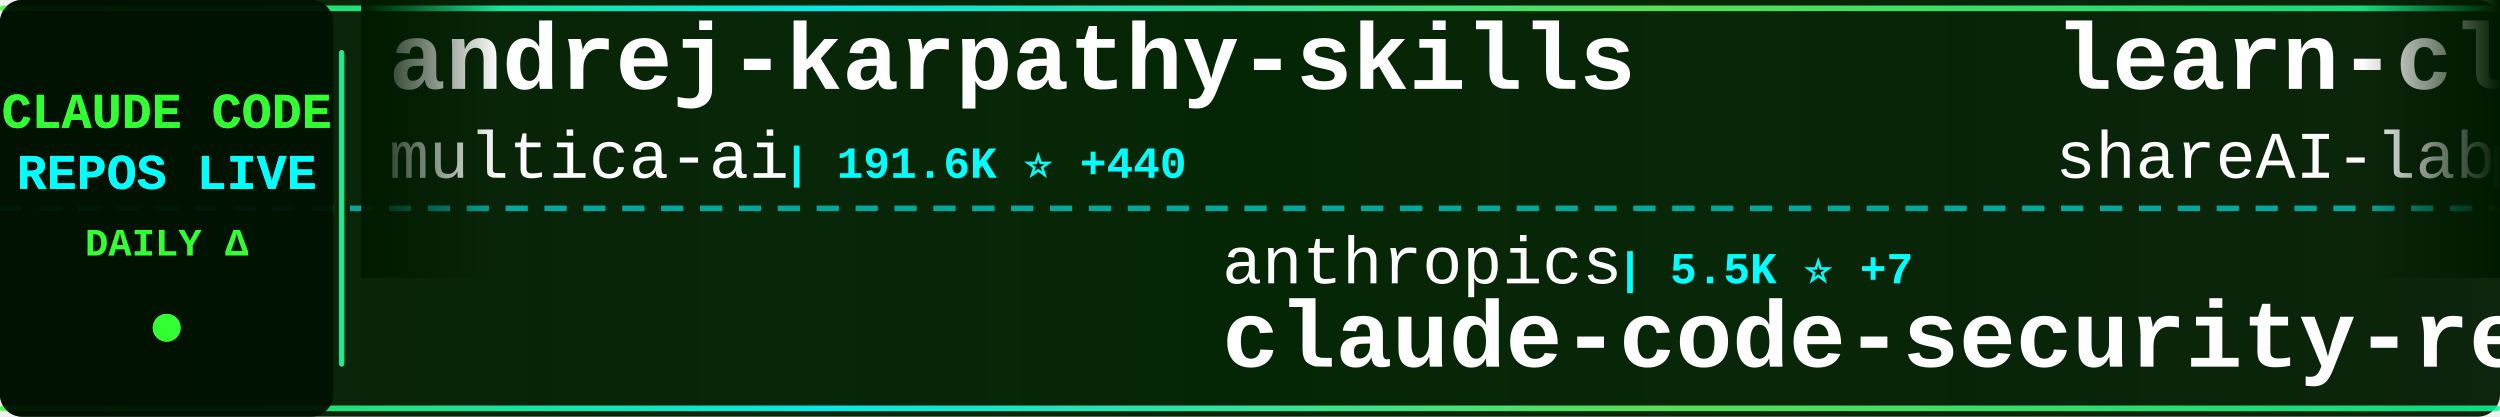
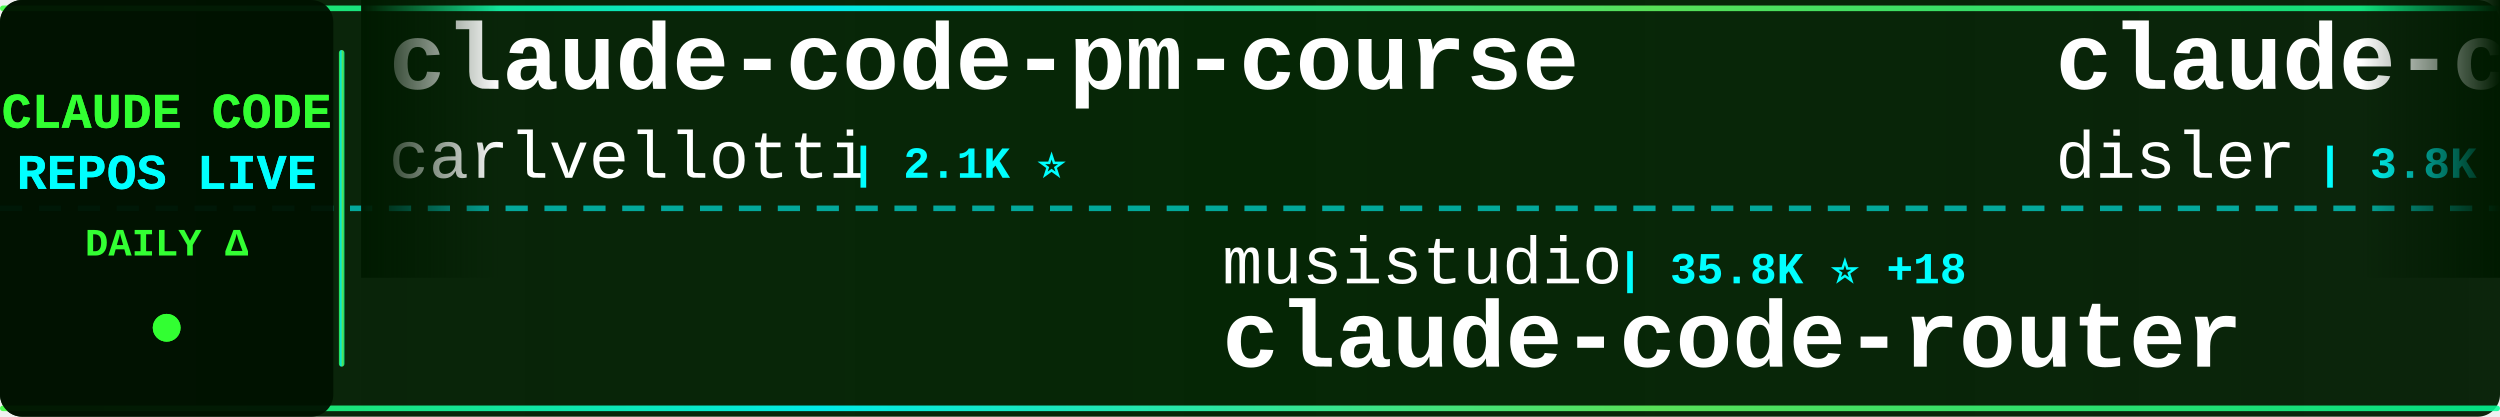
<svg xmlns="http://www.w3.org/2000/svg" width="900" height="150">
  <defs>
    <linearGradient id="tickerBg" x1="0%" y1="0%" x2="100%" y2="0%">
      <stop offset="0%" style="stop-color:#001a00;stop-opacity:0.95" />
      <stop offset="50%" style="stop-color:#002200;stop-opacity:0.98" />
      <stop offset="100%" style="stop-color:#001a00;stop-opacity:0.95" />
    </linearGradient>
    <linearGradient id="borderGrad" x1="0%" y1="0%" x2="100%" y2="0%">
      <stop offset="0%" style="stop-color:#33ff33;stop-opacity:0.85">
        <animate attributeName="stop-opacity" values="0.85;1;0.85" dur="2s" repeatCount="indefinite" />
      </stop>
      <stop offset="33%" style="stop-color:#00ffff;stop-opacity:0.9">
        <animate attributeName="stop-opacity" values="0.9;1;0.9" dur="2.2s" repeatCount="indefinite" />
      </stop>
      <stop offset="66%" style="stop-color:#66ff66;stop-opacity:0.85">
        <animate attributeName="stop-opacity" values="0.85;1;0.85" dur="1.8s" repeatCount="indefinite" />
      </stop>
      <stop offset="100%" style="stop-color:#00ff99;stop-opacity:0.85">
        <animate attributeName="stop-opacity" values="0.85;1;0.85" dur="2s" repeatCount="indefinite" />
      </stop>
    </linearGradient>
    <filter id="textGlow">
      <feGaussianBlur stdDeviation="0.1" result="coloredBlur" />
      <feMerge>
        <feMergeNode in="coloredBlur" />
        <feMergeNode in="SourceGraphic" />
      </feMerge>
    </filter>
    <filter id="metricGlow">
      <feGaussianBlur stdDeviation="0.2" result="coloredBlur" />
      <feMerge>
        <feMergeNode in="coloredBlur" />
        <feMergeNode in="SourceGraphic" />
      </feMerge>
    </filter>
    <linearGradient id="leftFade" x1="0%" y1="0%" x2="100%" y2="0%">
      <stop offset="0%" style="stop-color:#001a00;stop-opacity:1" />
      <stop offset="100%" style="stop-color:#001a00;stop-opacity:0" />
    </linearGradient>
    <linearGradient id="rightFade" x1="0%" y1="0%" x2="100%" y2="0%">
      <stop offset="0%" style="stop-color:#001a00;stop-opacity:0" />
      <stop offset="100%" style="stop-color:#001a00;stop-opacity:1" />
    </linearGradient>
  </defs>
  <rect width="900" height="150" fill="url(#tickerBg)" rx="8" />
  <rect x="0" y="2" width="900" height="2" fill="url(#borderGrad)" rx="1" />
  <rect x="0" y="146" width="900" height="2" fill="url(#borderGrad)" rx="1" />
  <line x1="0" y1="75" x2="900" y2="75" stroke="#00ffff" stroke-width="2" stroke-dasharray="8 6" opacity="0.6" />
  <rect x="0" y="0" width="120" height="150" fill="#001100" opacity="0.95" rx="8" />
  <text x="60" y="46" font-family="'Courier New', monospace" font-size="18" font-weight="bold" fill="#33ff33" text-anchor="middle" filter="url(#textGlow)">
    CLAUDE CODE
  </text>
  <text x="60" y="68" font-family="'Courier New', monospace" font-size="18" font-weight="bold" fill="#00ffff" text-anchor="middle" filter="url(#textGlow)">
    REPOS LIVE
  </text>
  <text x="60" y="92" font-family="'Courier New', monospace" font-size="14" font-weight="bold" fill="#33ff33" text-anchor="middle">
    DAILY Δ
  </text>
  <circle cx="60" cy="118" r="5" fill="#33ff33" filter="url(#metricGlow)">
    <animate attributeName="r" values="4;6;4" dur="1.5s" repeatCount="indefinite" />
    <animate attributeName="opacity" values="0.6;1;0.6" dur="1.5s" repeatCount="indefinite" />
  </circle>
  <rect x="122" y="18" width="2" height="114" fill="url(#borderGrad)" rx="1" />
  <clipPath id="tickerClip">
    <rect x="130" y="0" width="770" height="150" />
  </clipPath>
  <g clip-path="url(#tickerClip)">
    <g id="tickerItems">
      <animateTransform attributeName="transform" attributeType="XML" type="translate" from="0 0" to="-3000 0" dur="54s" repeatCount="indefinite" />
      <g transform="translate(0, 0)">
-         <text x="140" y="32" font-family="'Courier New', monospace" font-size="34" font-weight="bold" fill="#ffffff">andrej-karpathy-skills</text>
-         <text x="140" y="64" font-family="'Courier New', monospace" font-size="24" font-weight="normal" fill="#ffffff" opacity="1.0">multica-ai</text>
-         <text x="282" y="64" font-family="'Courier New', monospace" font-size="16" font-weight="bold" fill="#00ffff"> | 191.6K ⭐ +440</text>
+         <text x="140" y="32" font-family="'Courier New', monospace" font-size="34" font-weight="bold" fill="#ffffff">claude-code-pm-course</text>
+         <text x="140" y="64" font-family="'Courier New', monospace" font-size="24" font-weight="normal" fill="#ffffff" opacity="1.0">carlvellotti</text>
+         <text x="306" y="64" font-family="'Courier New', monospace" font-size="16" font-weight="bold" fill="#00ffff"> | 2.1K ⭐</text>
      </g>
      <g transform="translate(300, 0)">
-         <text x="140" y="102" font-family="'Courier New', monospace" font-size="24" font-weight="normal" fill="#ffffff" opacity="1.0">anthropics</text>
-         <text x="282" y="102" font-family="'Courier New', monospace" font-size="16" font-weight="bold" fill="#00ffff"> | 5.5K ⭐ +7</text>
-         <text x="140" y="132" font-family="'Courier New', monospace" font-size="34" font-weight="bold" fill="#ffffff">claude-code-security-rev...</text>
+         <text x="140" y="102" font-family="'Courier New', monospace" font-size="24" font-weight="normal" fill="#ffffff" opacity="1.0">musistudio</text>
+         <text x="282" y="102" font-family="'Courier New', monospace" font-size="16" font-weight="bold" fill="#00ffff"> | 35.8K ⭐ +18</text>
+         <text x="140" y="132" font-family="'Courier New', monospace" font-size="34" font-weight="bold" fill="#ffffff">claude-code-router</text>
      </g>
      <g transform="translate(600, 0)">
-         <text x="140" y="32" font-family="'Courier New', monospace" font-size="34" font-weight="bold" fill="#ffffff">learn-claude-code</text>
-         <text x="140" y="64" font-family="'Courier New', monospace" font-size="24" font-weight="normal" fill="#ffffff" opacity="1.0">shareAI-lab</text>
-         <text x="294" y="64" font-family="'Courier New', monospace" font-size="16" font-weight="bold" fill="#00ffff"> | 70.9K ⭐ +136</text>
+         <text x="140" y="32" font-family="'Courier New', monospace" font-size="34" font-weight="bold" fill="#ffffff">claude-code-hooks-master...</text>
+         <text x="140" y="64" font-family="'Courier New', monospace" font-size="24" font-weight="normal" fill="#ffffff" opacity="1.0">disler</text>
+         <text x="234" y="64" font-family="'Courier New', monospace" font-size="16" font-weight="bold" fill="#00ffff"> | 3.8K ⭐ +2</text>
      </g>
      <g transform="translate(900, 0)">
-         <text x="140" y="102" font-family="'Courier New', monospace" font-size="24" font-weight="normal" fill="#ffffff" opacity="1.0">Maciek-roboblog</text>
-         <text x="342" y="102" font-family="'Courier New', monospace" font-size="16" font-weight="bold" fill="#00ffff"> | 8.4K ⭐ +7</text>
-         <text x="140" y="132" font-family="'Courier New', monospace" font-size="34" font-weight="bold" fill="#ffffff">Claude-Code-Usage-Monito...</text>
+         <text x="140" y="102" font-family="'Courier New', monospace" font-size="24" font-weight="normal" fill="#ffffff" opacity="1.0">jeremylongshore</text>
+         <text x="342" y="102" font-family="'Courier New', monospace" font-size="16" font-weight="bold" fill="#00ffff"> | 2.5K ⭐ +4</text>
+         <text x="140" y="132" font-family="'Courier New', monospace" font-size="34" font-weight="bold" fill="#ffffff">claude-code-plugins-plus...</text>
      </g>
      <g transform="translate(1200, 0)">
-         <text x="140" y="32" font-family="'Courier New', monospace" font-size="34" font-weight="bold" fill="#ffffff">my-claude-code-setup</text>
-         <text x="140" y="64" font-family="'Courier New', monospace" font-size="24" font-weight="normal" fill="#ffffff" opacity="1.0">centminmod</text>
-         <text x="282" y="64" font-family="'Courier New', monospace" font-size="16" font-weight="bold" fill="#00ffff"> | 2.5K ⭐ +3</text>
+         <text x="140" y="32" font-family="'Courier New', monospace" font-size="34" font-weight="bold" fill="#ffffff">claude-code-source-build</text>
+         <text x="140" y="64" font-family="'Courier New', monospace" font-size="24" font-weight="normal" fill="#ffffff" opacity="1.0">andrew-kramer-inno</text>
+         <text x="378" y="64" font-family="'Courier New', monospace" font-size="16" font-weight="bold" fill="#00ffff"> | 594 ⭐</text>
      </g>
      <g transform="translate(1500, 0)">
-         <text x="140" y="102" font-family="'Courier New', monospace" font-size="24" font-weight="normal" fill="#ffffff" opacity="1.0">andrew-kramer-inno</text>
-         <text x="378" y="102" font-family="'Courier New', monospace" font-size="16" font-weight="bold" fill="#00ffff"> | 594 ⭐</text>
-         <text x="140" y="132" font-family="'Courier New', monospace" font-size="34" font-weight="bold" fill="#ffffff">claude-code-source-build</text>
+         <text x="140" y="102" font-family="'Courier New', monospace" font-size="24" font-weight="normal" fill="#ffffff" opacity="1.0">luyao618</text>
+         <text x="258" y="102" font-family="'Courier New', monospace" font-size="16" font-weight="bold" fill="#00ffff"> | 1.6K ⭐ +5</text>
+         <text x="140" y="132" font-family="'Courier New', monospace" font-size="34" font-weight="bold" fill="#ffffff">Claude-Code-Source-Study</text>
      </g>
      <g transform="translate(1800, 0)">
-         <text x="140" y="32" font-family="'Courier New', monospace" font-size="34" font-weight="bold" fill="#ffffff">claude-coder</text>
-         <text x="140" y="64" font-family="'Courier New', monospace" font-size="24" font-weight="normal" fill="#ffffff" opacity="1.0">kodu-ai</text>
-         <text x="246" y="64" font-family="'Courier New', monospace" font-size="16" font-weight="bold" fill="#00ffff"> | 5.3K ⭐</text>
+         <text x="140" y="32" font-family="'Courier New', monospace" font-size="34" font-weight="bold" fill="#ffffff">claude_codex_bridge</text>
+         <text x="140" y="64" font-family="'Courier New', monospace" font-size="24" font-weight="normal" fill="#ffffff" opacity="1.0">SeemSeam</text>
+         <text x="258" y="64" font-family="'Courier New', monospace" font-size="16" font-weight="bold" fill="#00ffff"> | 3.3K ⭐ +11</text>
      </g>
      <g transform="translate(2100, 0)">
-         <text x="140" y="102" font-family="'Courier New', monospace" font-size="24" font-weight="normal" fill="#ffffff" opacity="1.0">ghuntley</text>
-         <text x="258" y="102" font-family="'Courier New', monospace" font-size="16" font-weight="bold" fill="#00ffff"> | 987 ⭐</text>
-         <text x="140" y="132" font-family="'Courier New', monospace" font-size="34" font-weight="bold" fill="#ffffff">claude-code-source-code-...</text>
+         <text x="140" y="102" font-family="'Courier New', monospace" font-size="24" font-weight="normal" fill="#ffffff" opacity="1.0">lorryjovens-hub</text>
+         <text x="342" y="102" font-family="'Courier New', monospace" font-size="16" font-weight="bold" fill="#00ffff"> | 1.7K ⭐</text>
+         <text x="140" y="132" font-family="'Courier New', monospace" font-size="34" font-weight="bold" fill="#ffffff">claude-code-rust</text>
      </g>
      <g transform="translate(2400, 0)">
-         <text x="140" y="32" font-family="'Courier New', monospace" font-size="34" font-weight="bold" fill="#ffffff">claude_code_src</text>
-         <text x="140" y="64" font-family="'Courier New', monospace" font-size="24" font-weight="normal" fill="#ffffff" opacity="1.0">ponponon</text>
-         <text x="258" y="64" font-family="'Courier New', monospace" font-size="16" font-weight="bold" fill="#00ffff"> | 2.3K ⭐ +1</text>
+         <text x="140" y="32" font-family="'Courier New', monospace" font-size="34" font-weight="bold" fill="#ffffff">claude-code-tips</text>
+         <text x="140" y="64" font-family="'Courier New', monospace" font-size="24" font-weight="normal" fill="#ffffff" opacity="1.0">ykdojo</text>
+         <text x="234" y="64" font-family="'Courier New', monospace" font-size="16" font-weight="bold" fill="#00ffff"> | 9.2K ⭐ +24</text>
      </g>
      <g transform="translate(2700, 0)">
+         <text x="140" y="102" font-family="'Courier New', monospace" font-size="24" font-weight="normal" fill="#ffffff" opacity="1.0">huangserva</text>
+         <text x="282" y="102" font-family="'Courier New', monospace" font-size="16" font-weight="bold" fill="#00ffff"> | 618 ⭐</text>
+         <text x="140" y="132" font-family="'Courier New', monospace" font-size="34" font-weight="bold" fill="#ffffff">claude-code-cli</text>
+       </g>
+       <g transform="translate(3000, 0)">
+         <text x="140" y="32" font-family="'Courier New', monospace" font-size="34" font-weight="bold" fill="#ffffff">claude-code-pm-course</text>
+         <text x="140" y="64" font-family="'Courier New', monospace" font-size="24" font-weight="normal" fill="#ffffff" opacity="1.0">carlvellotti</text>
+         <text x="306" y="64" font-family="'Courier New', monospace" font-size="16" font-weight="bold" fill="#00ffff"> | 2.1K ⭐</text>
+       </g>
+       <g transform="translate(3300, 0)">
        <text x="140" y="102" font-family="'Courier New', monospace" font-size="24" font-weight="normal" fill="#ffffff" opacity="1.0">musistudio</text>
-         <text x="282" y="102" font-family="'Courier New', monospace" font-size="16" font-weight="bold" fill="#00ffff"> | 35.8K ⭐ +17</text>
+         <text x="282" y="102" font-family="'Courier New', monospace" font-size="16" font-weight="bold" fill="#00ffff"> | 35.8K ⭐ +18</text>
        <text x="140" y="132" font-family="'Courier New', monospace" font-size="34" font-weight="bold" fill="#ffffff">claude-code-router</text>
      </g>
-       <g transform="translate(3000, 0)">
-         <text x="140" y="32" font-family="'Courier New', monospace" font-size="34" font-weight="bold" fill="#ffffff">andrej-karpathy-skills</text>
-         <text x="140" y="64" font-family="'Courier New', monospace" font-size="24" font-weight="normal" fill="#ffffff" opacity="1.0">multica-ai</text>
-         <text x="282" y="64" font-family="'Courier New', monospace" font-size="16" font-weight="bold" fill="#00ffff"> | 191.6K ⭐ +440</text>
-       </g>
-       <g transform="translate(3300, 0)">
-         <text x="140" y="102" font-family="'Courier New', monospace" font-size="24" font-weight="normal" fill="#ffffff" opacity="1.0">anthropics</text>
-         <text x="282" y="102" font-family="'Courier New', monospace" font-size="16" font-weight="bold" fill="#00ffff"> | 5.5K ⭐ +7</text>
-         <text x="140" y="132" font-family="'Courier New', monospace" font-size="34" font-weight="bold" fill="#ffffff">claude-code-security-rev...</text>
-       </g>
      <g transform="translate(3600, 0)">
-         <text x="140" y="32" font-family="'Courier New', monospace" font-size="34" font-weight="bold" fill="#ffffff">learn-claude-code</text>
-         <text x="140" y="64" font-family="'Courier New', monospace" font-size="24" font-weight="normal" fill="#ffffff" opacity="1.0">shareAI-lab</text>
-         <text x="294" y="64" font-family="'Courier New', monospace" font-size="16" font-weight="bold" fill="#00ffff"> | 70.9K ⭐ +136</text>
+         <text x="140" y="32" font-family="'Courier New', monospace" font-size="34" font-weight="bold" fill="#ffffff">claude-code-hooks-master...</text>
+         <text x="140" y="64" font-family="'Courier New', monospace" font-size="24" font-weight="normal" fill="#ffffff" opacity="1.0">disler</text>
+         <text x="234" y="64" font-family="'Courier New', monospace" font-size="16" font-weight="bold" fill="#00ffff"> | 3.8K ⭐ +2</text>
      </g>
      <g transform="translate(3900, 0)">
-         <text x="140" y="102" font-family="'Courier New', monospace" font-size="24" font-weight="normal" fill="#ffffff" opacity="1.0">Maciek-roboblog</text>
-         <text x="342" y="102" font-family="'Courier New', monospace" font-size="16" font-weight="bold" fill="#00ffff"> | 8.4K ⭐ +7</text>
-         <text x="140" y="132" font-family="'Courier New', monospace" font-size="34" font-weight="bold" fill="#ffffff">Claude-Code-Usage-Monito...</text>
+         <text x="140" y="102" font-family="'Courier New', monospace" font-size="24" font-weight="normal" fill="#ffffff" opacity="1.0">jeremylongshore</text>
+         <text x="342" y="102" font-family="'Courier New', monospace" font-size="16" font-weight="bold" fill="#00ffff"> | 2.5K ⭐ +4</text>
+         <text x="140" y="132" font-family="'Courier New', monospace" font-size="34" font-weight="bold" fill="#ffffff">claude-code-plugins-plus...</text>
      </g>
    </g>
  </g>
  <rect x="130" y="0" width="50" height="100" fill="url(#leftFade)" />
  <rect x="850" y="0" width="50" height="100" fill="url(#rightFade)" />
</svg>
